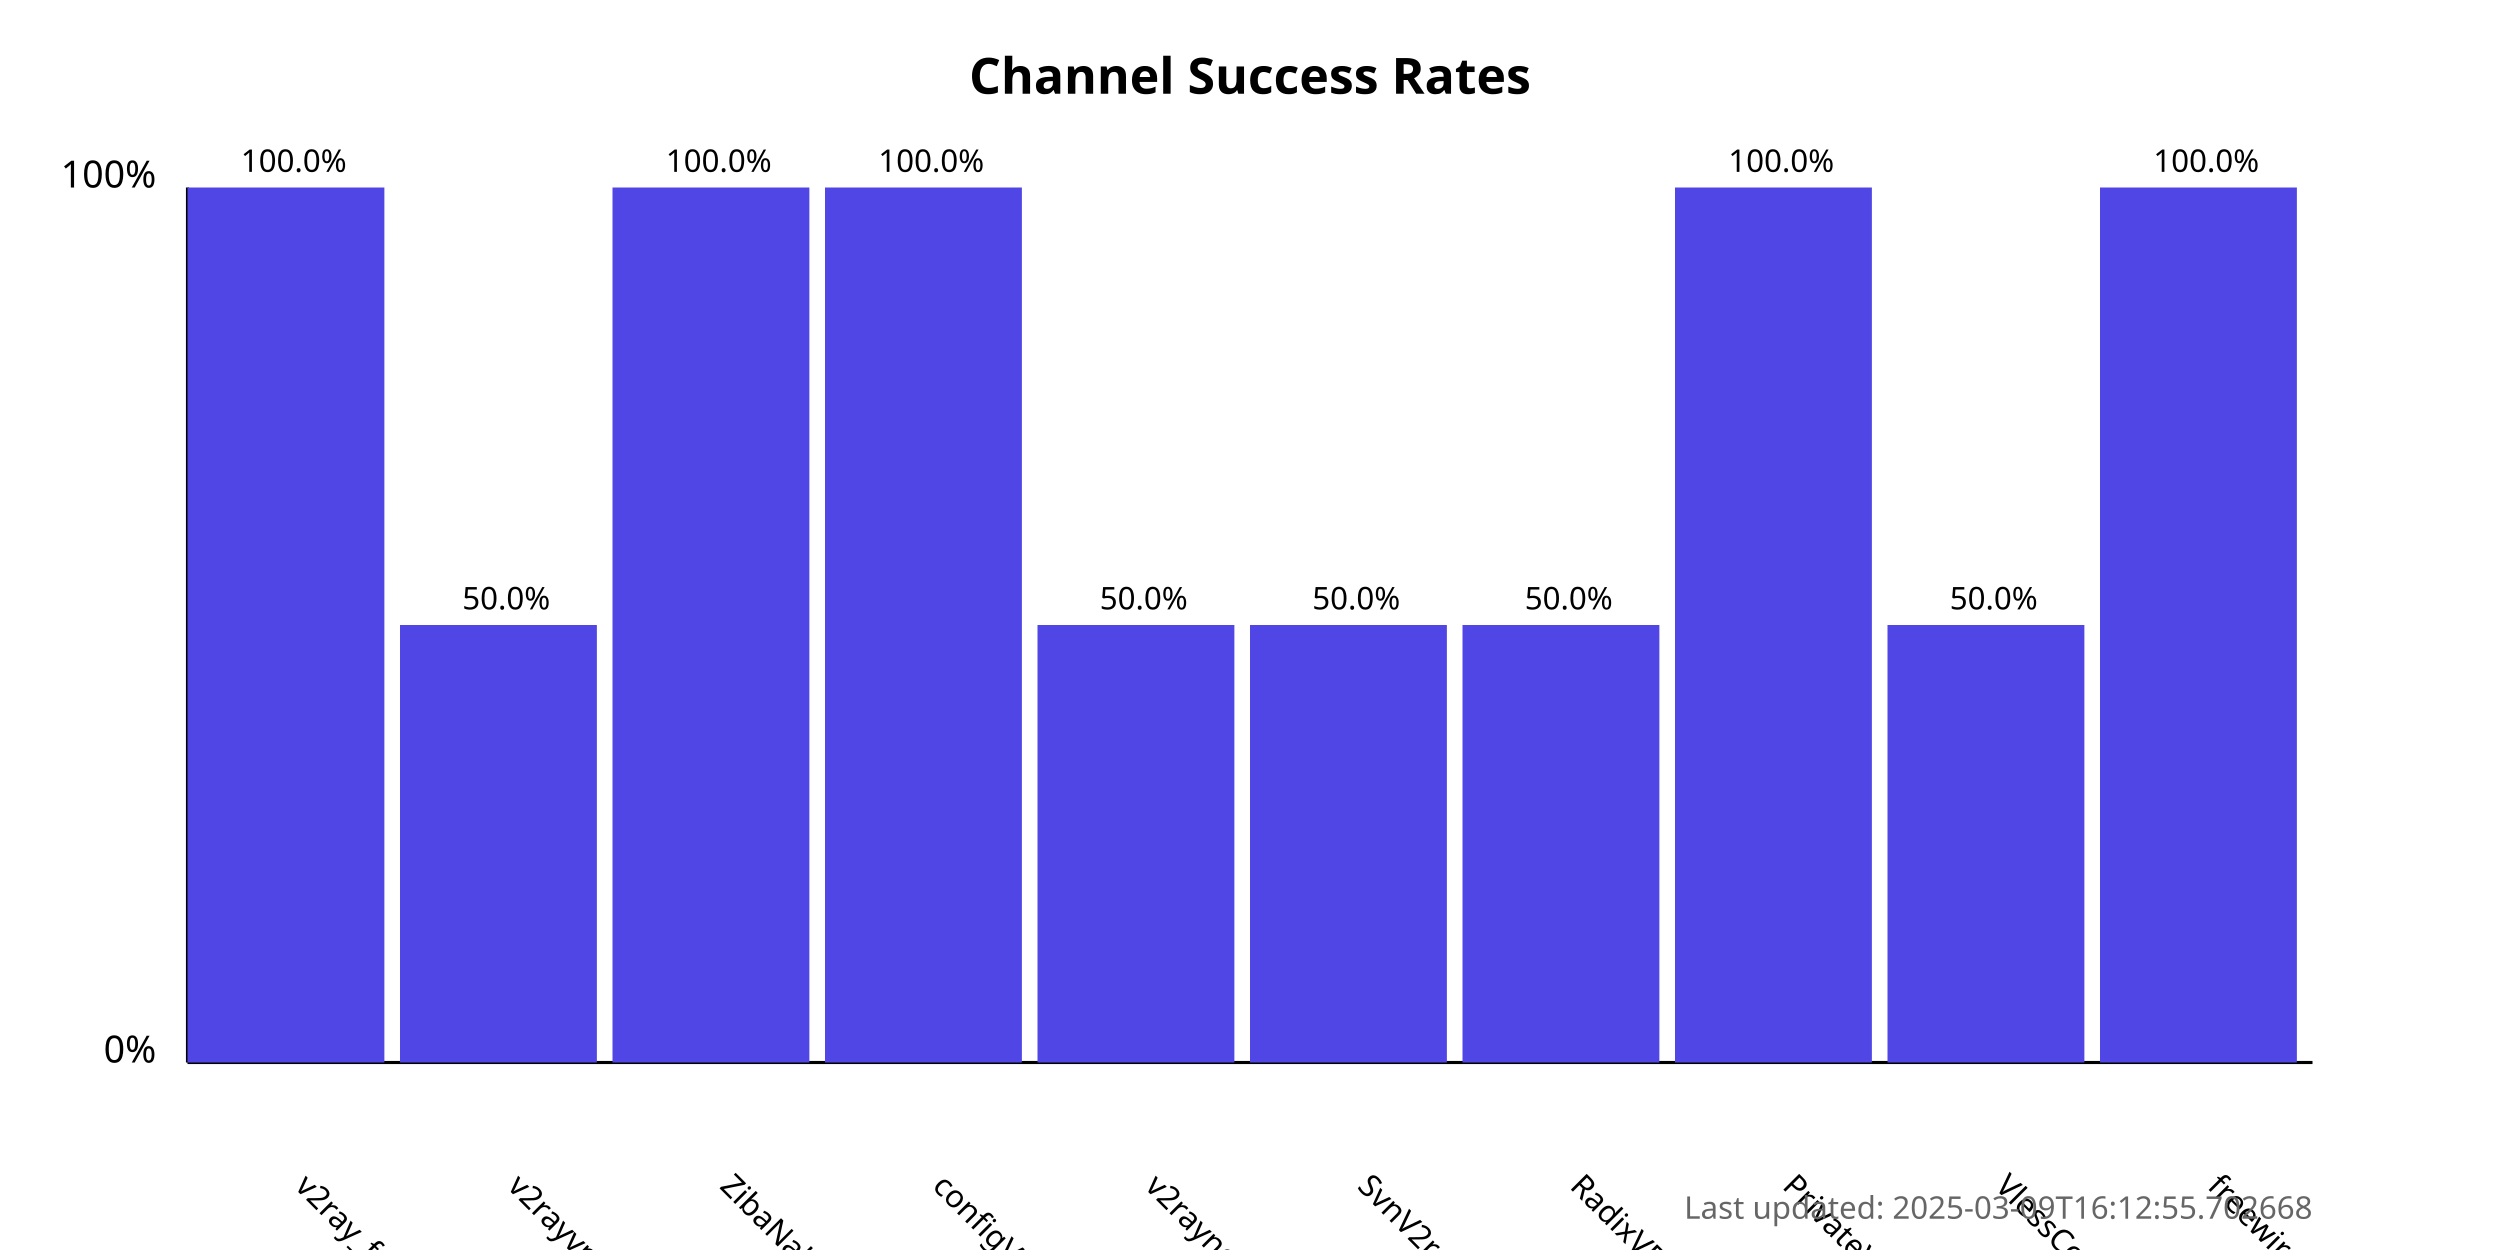
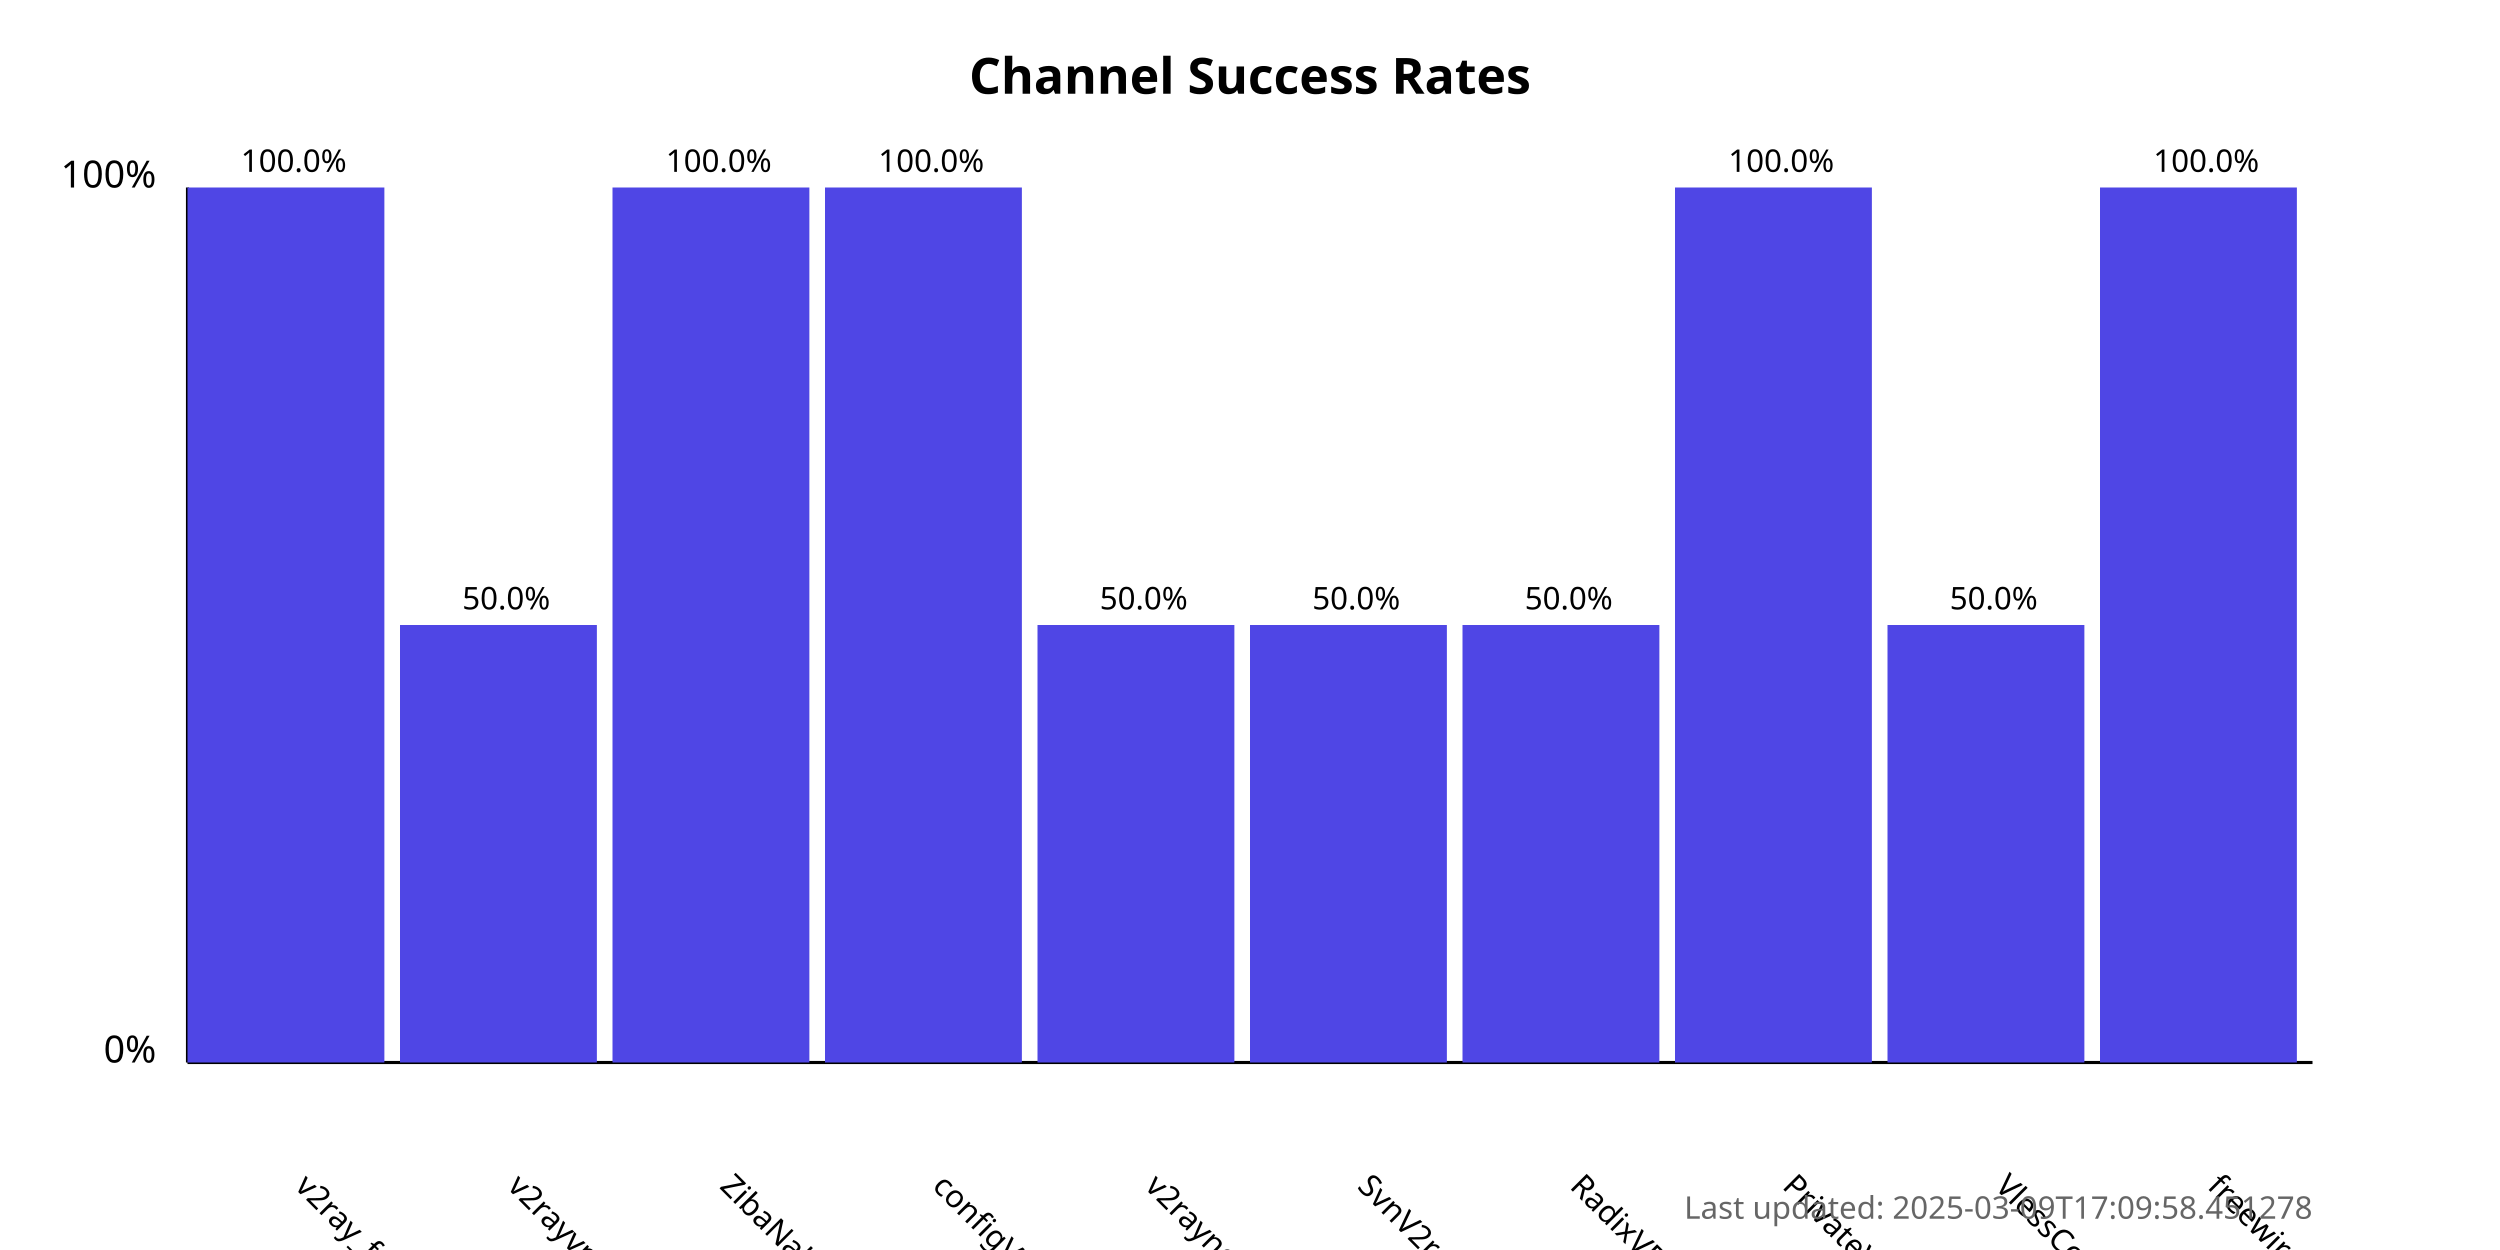
<svg xmlns="http://www.w3.org/2000/svg" width="800" height="400">
  <style>
            .chart-title { font: bold 16px sans-serif; }
            .axis-label { font: 12px sans-serif; }
            .tick-label { font: 10px sans-serif; }
            .bar { fill: #4f46e5; }
            .bar:hover { fill: #6366f1; }
            .timestamp { font: 10px sans-serif; fill: #666; }
        </style>
  <text x="400.0" y="30" text-anchor="middle" class="chart-title">
            Channel Success Rates
        </text>
  <line x1="60" y1="340" x2="60" y2="60" stroke="black" stroke-width="1" />
  <line x1="60" y1="340" x2="740" y2="340" stroke="black" stroke-width="1" />
  <text x="50" y="340" text-anchor="end" class="axis-label">0%</text>
  <text x="50" y="60" text-anchor="end" class="axis-label">100%</text>
  <g>
    <rect x="60" y="60.0" width="63.0" height="280.0" class="bar" />
    <text x="94.0" y="380" transform="rotate(45, 94.0, 380)" text-anchor="start" class="tick-label">
                v2ray_free_conf
            </text>
    <text x="94.0" y="55.0" text-anchor="middle" class="tick-label">
                100.0%
            </text>
  </g>
  <g>
    <rect x="128.0" y="200.0" width="63.0" height="140.0" class="bar" />
    <text x="162.0" y="380" transform="rotate(45, 162.0, 380)" text-anchor="start" class="tick-label">
                v2rayvpno
            </text>
    <text x="162.0" y="195.0" text-anchor="middle" class="tick-label">
                50.0%
            </text>
  </g>
  <g>
    <rect x="196.0" y="60.0" width="63.0" height="280.0" class="bar" />
    <text x="230.0" y="380" transform="rotate(45, 230.0, 380)" text-anchor="start" class="tick-label">
                ZibaNabz
            </text>
    <text x="230.0" y="55.0" text-anchor="middle" class="tick-label">
                100.0%
            </text>
  </g>
  <g>
    <rect x="264.0" y="60.0" width="63.0" height="280.0" class="bar" />
    <text x="298.0" y="380" transform="rotate(45, 298.0, 380)" text-anchor="start" class="tick-label">
                configV2rayForFree
            </text>
    <text x="298.0" y="55.0" text-anchor="middle" class="tick-label">
                100.0%
            </text>
  </g>
  <g>
    <rect x="332.0" y="200.0" width="63.0" height="140.0" class="bar" />
    <text x="366.0" y="380" transform="rotate(45, 366.0, 380)" text-anchor="start" class="tick-label">
                v2rayngvpn
            </text>
    <text x="366.0" y="195.0" text-anchor="middle" class="tick-label">
                50.0%
            </text>
  </g>
  <g>
    <rect x="400.0" y="200.0" width="63.0" height="140.0" class="bar" />
    <text x="434.0" y="380" transform="rotate(45, 434.0, 380)" text-anchor="start" class="tick-label">
                SvnV2ray
            </text>
    <text x="434.0" y="195.0" text-anchor="middle" class="tick-label">
                50.0%
            </text>
  </g>
  <g>
    <rect x="468.0" y="200.0" width="63.0" height="140.0" class="bar" />
    <text x="502.0" y="380" transform="rotate(45, 502.0, 380)" text-anchor="start" class="tick-label">
                RadixVPN
            </text>
    <text x="502.0" y="195.0" text-anchor="middle" class="tick-label">
                50.0%
            </text>
  </g>
  <g>
    <rect x="536.0" y="60.0" width="63.0" height="280.0" class="bar" />
    <text x="570.0" y="380" transform="rotate(45, 570.0, 380)" text-anchor="start" class="tick-label">
                PrivateVPNs
            </text>
    <text x="570.0" y="55.0" text-anchor="middle" class="tick-label">
                100.0%
            </text>
  </g>
  <g>
    <rect x="604.0" y="200.0" width="63.0" height="140.0" class="bar" />
    <text x="638.0" y="380" transform="rotate(45, 638.0, 380)" text-anchor="start" class="tick-label">
                VlessConfig
            </text>
    <text x="638.0" y="195.0" text-anchor="middle" class="tick-label">
                50.0%
            </text>
  </g>
  <g>
    <rect x="672.0" y="60.0" width="63.0" height="280.0" class="bar" />
    <text x="706.0" y="380" transform="rotate(45, 706.0, 380)" text-anchor="start" class="tick-label">
                freewireguard
            </text>
    <text x="706.0" y="55.0" text-anchor="middle" class="tick-label">
                100.0%
            </text>
  </g>
  <text x="740" y="390" text-anchor="end" class="timestamp">
-             Last updated: 2025-03-09T16:12:55.702668
+             Last updated: 2025-03-09T17:09:58.451278
        </text>
</svg>
